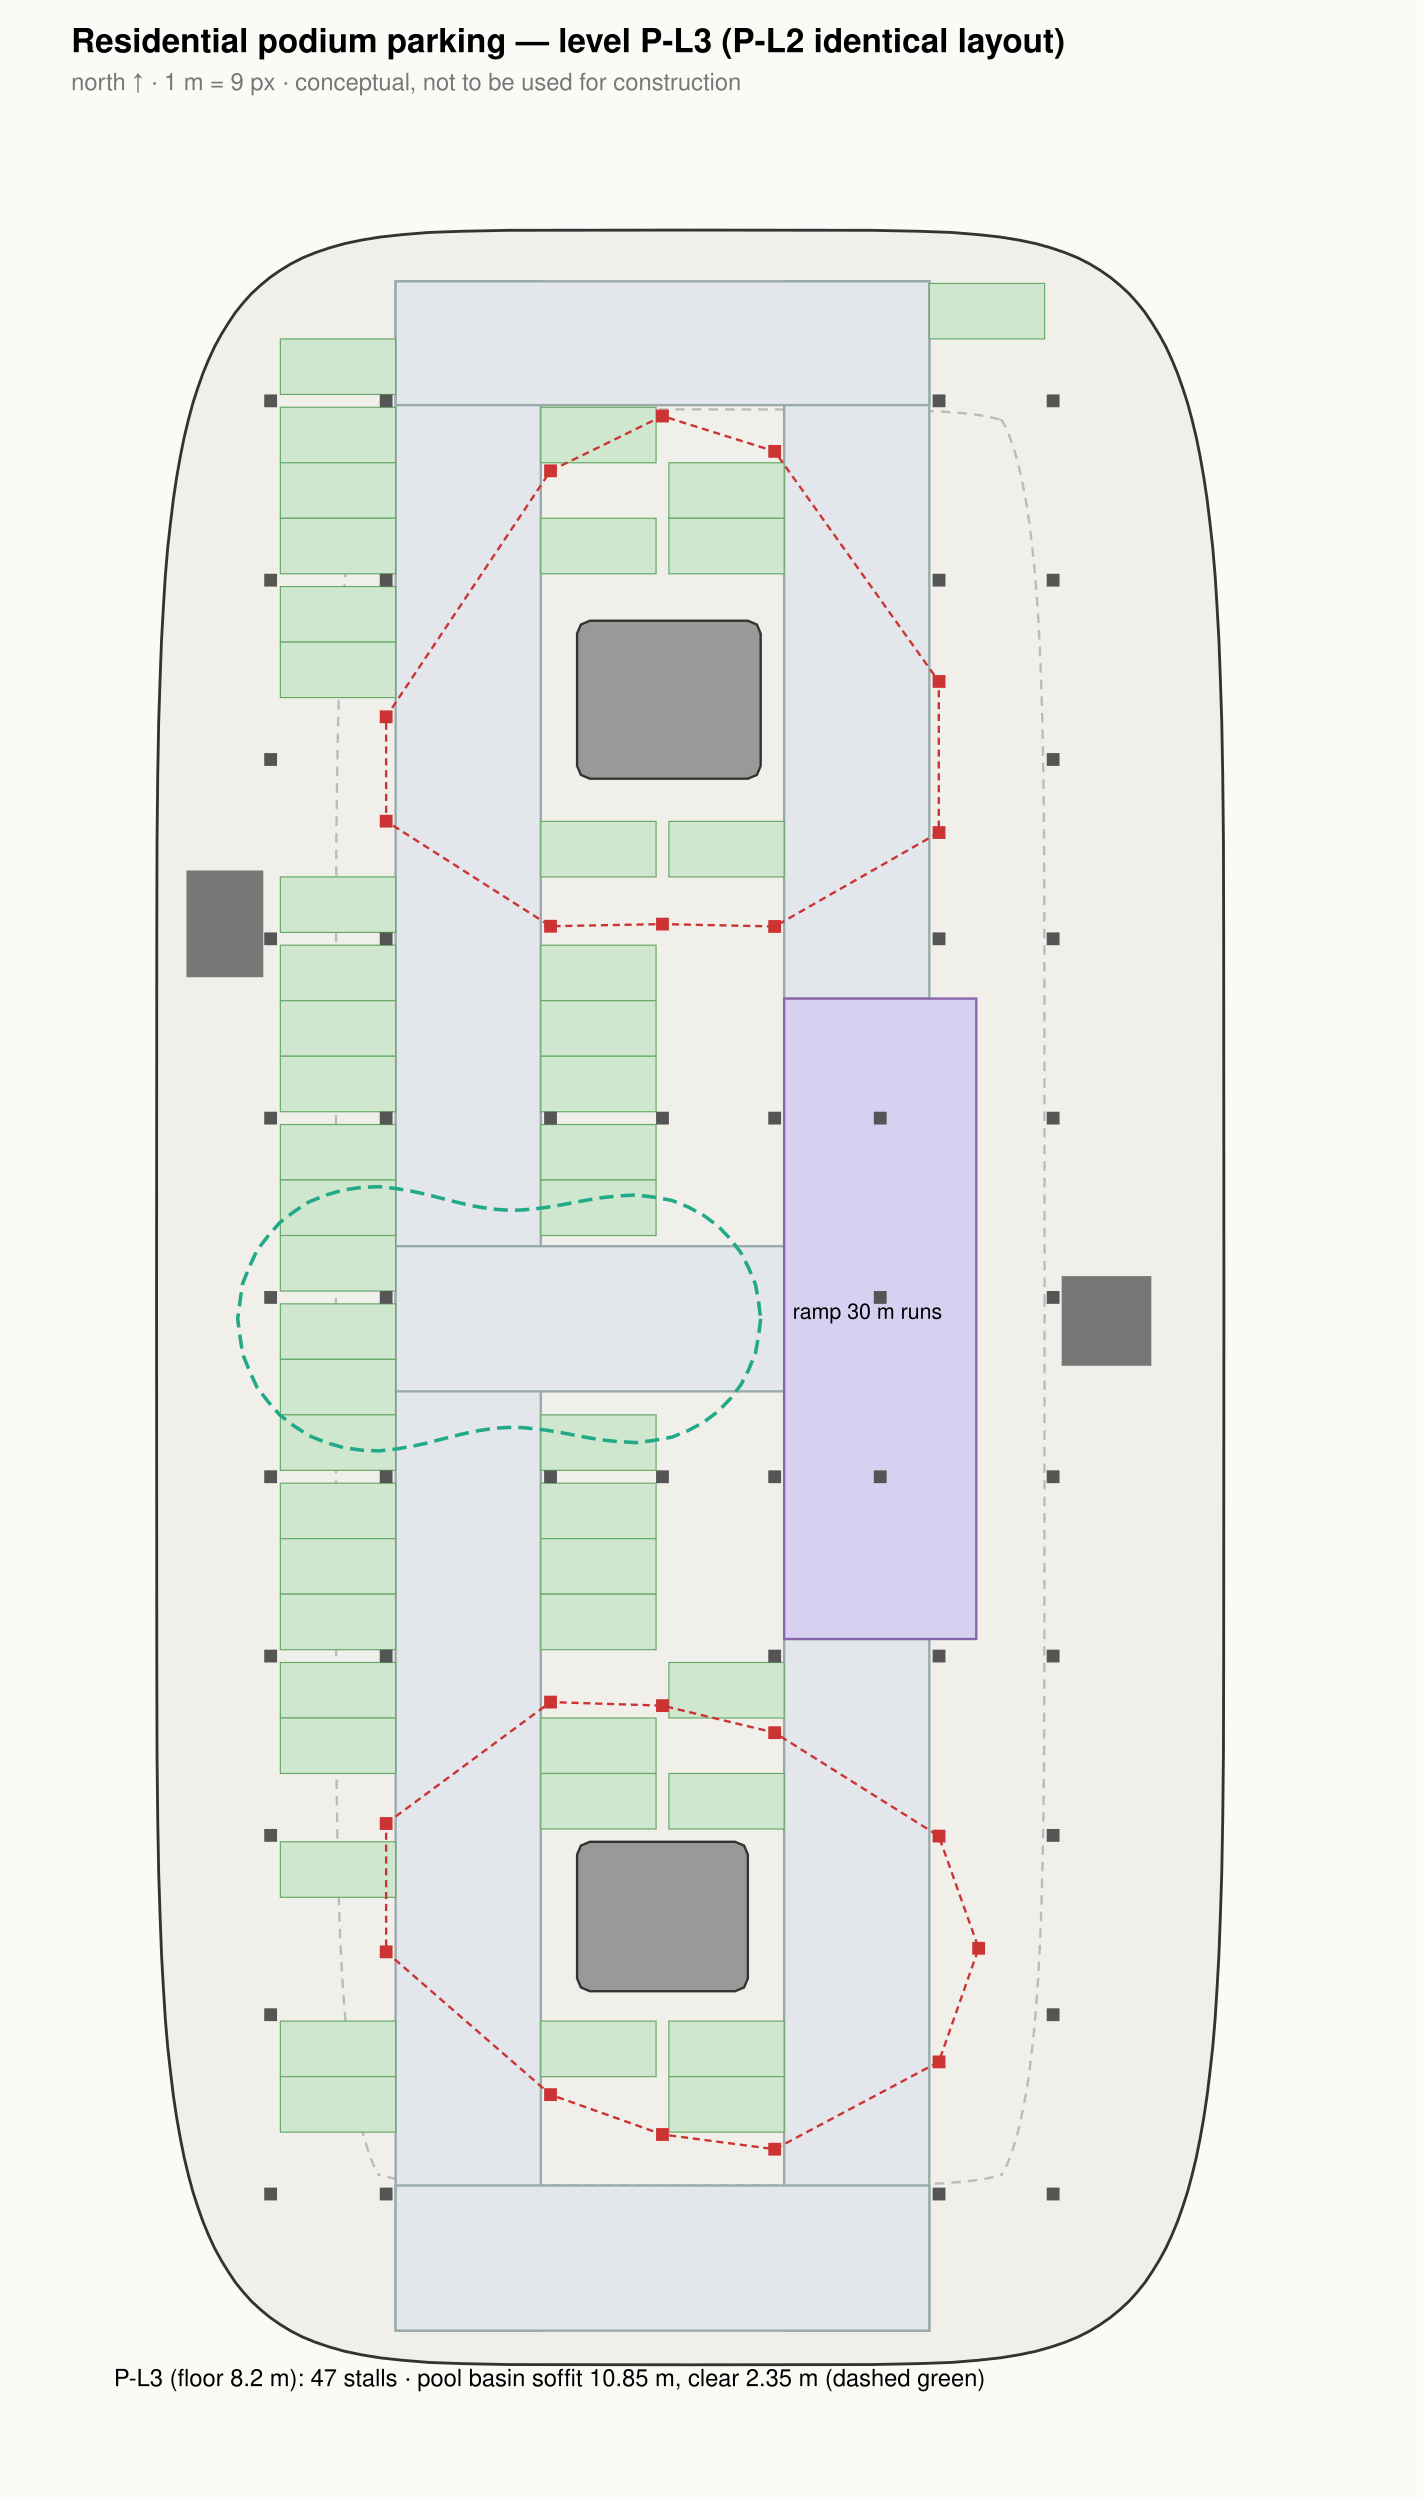
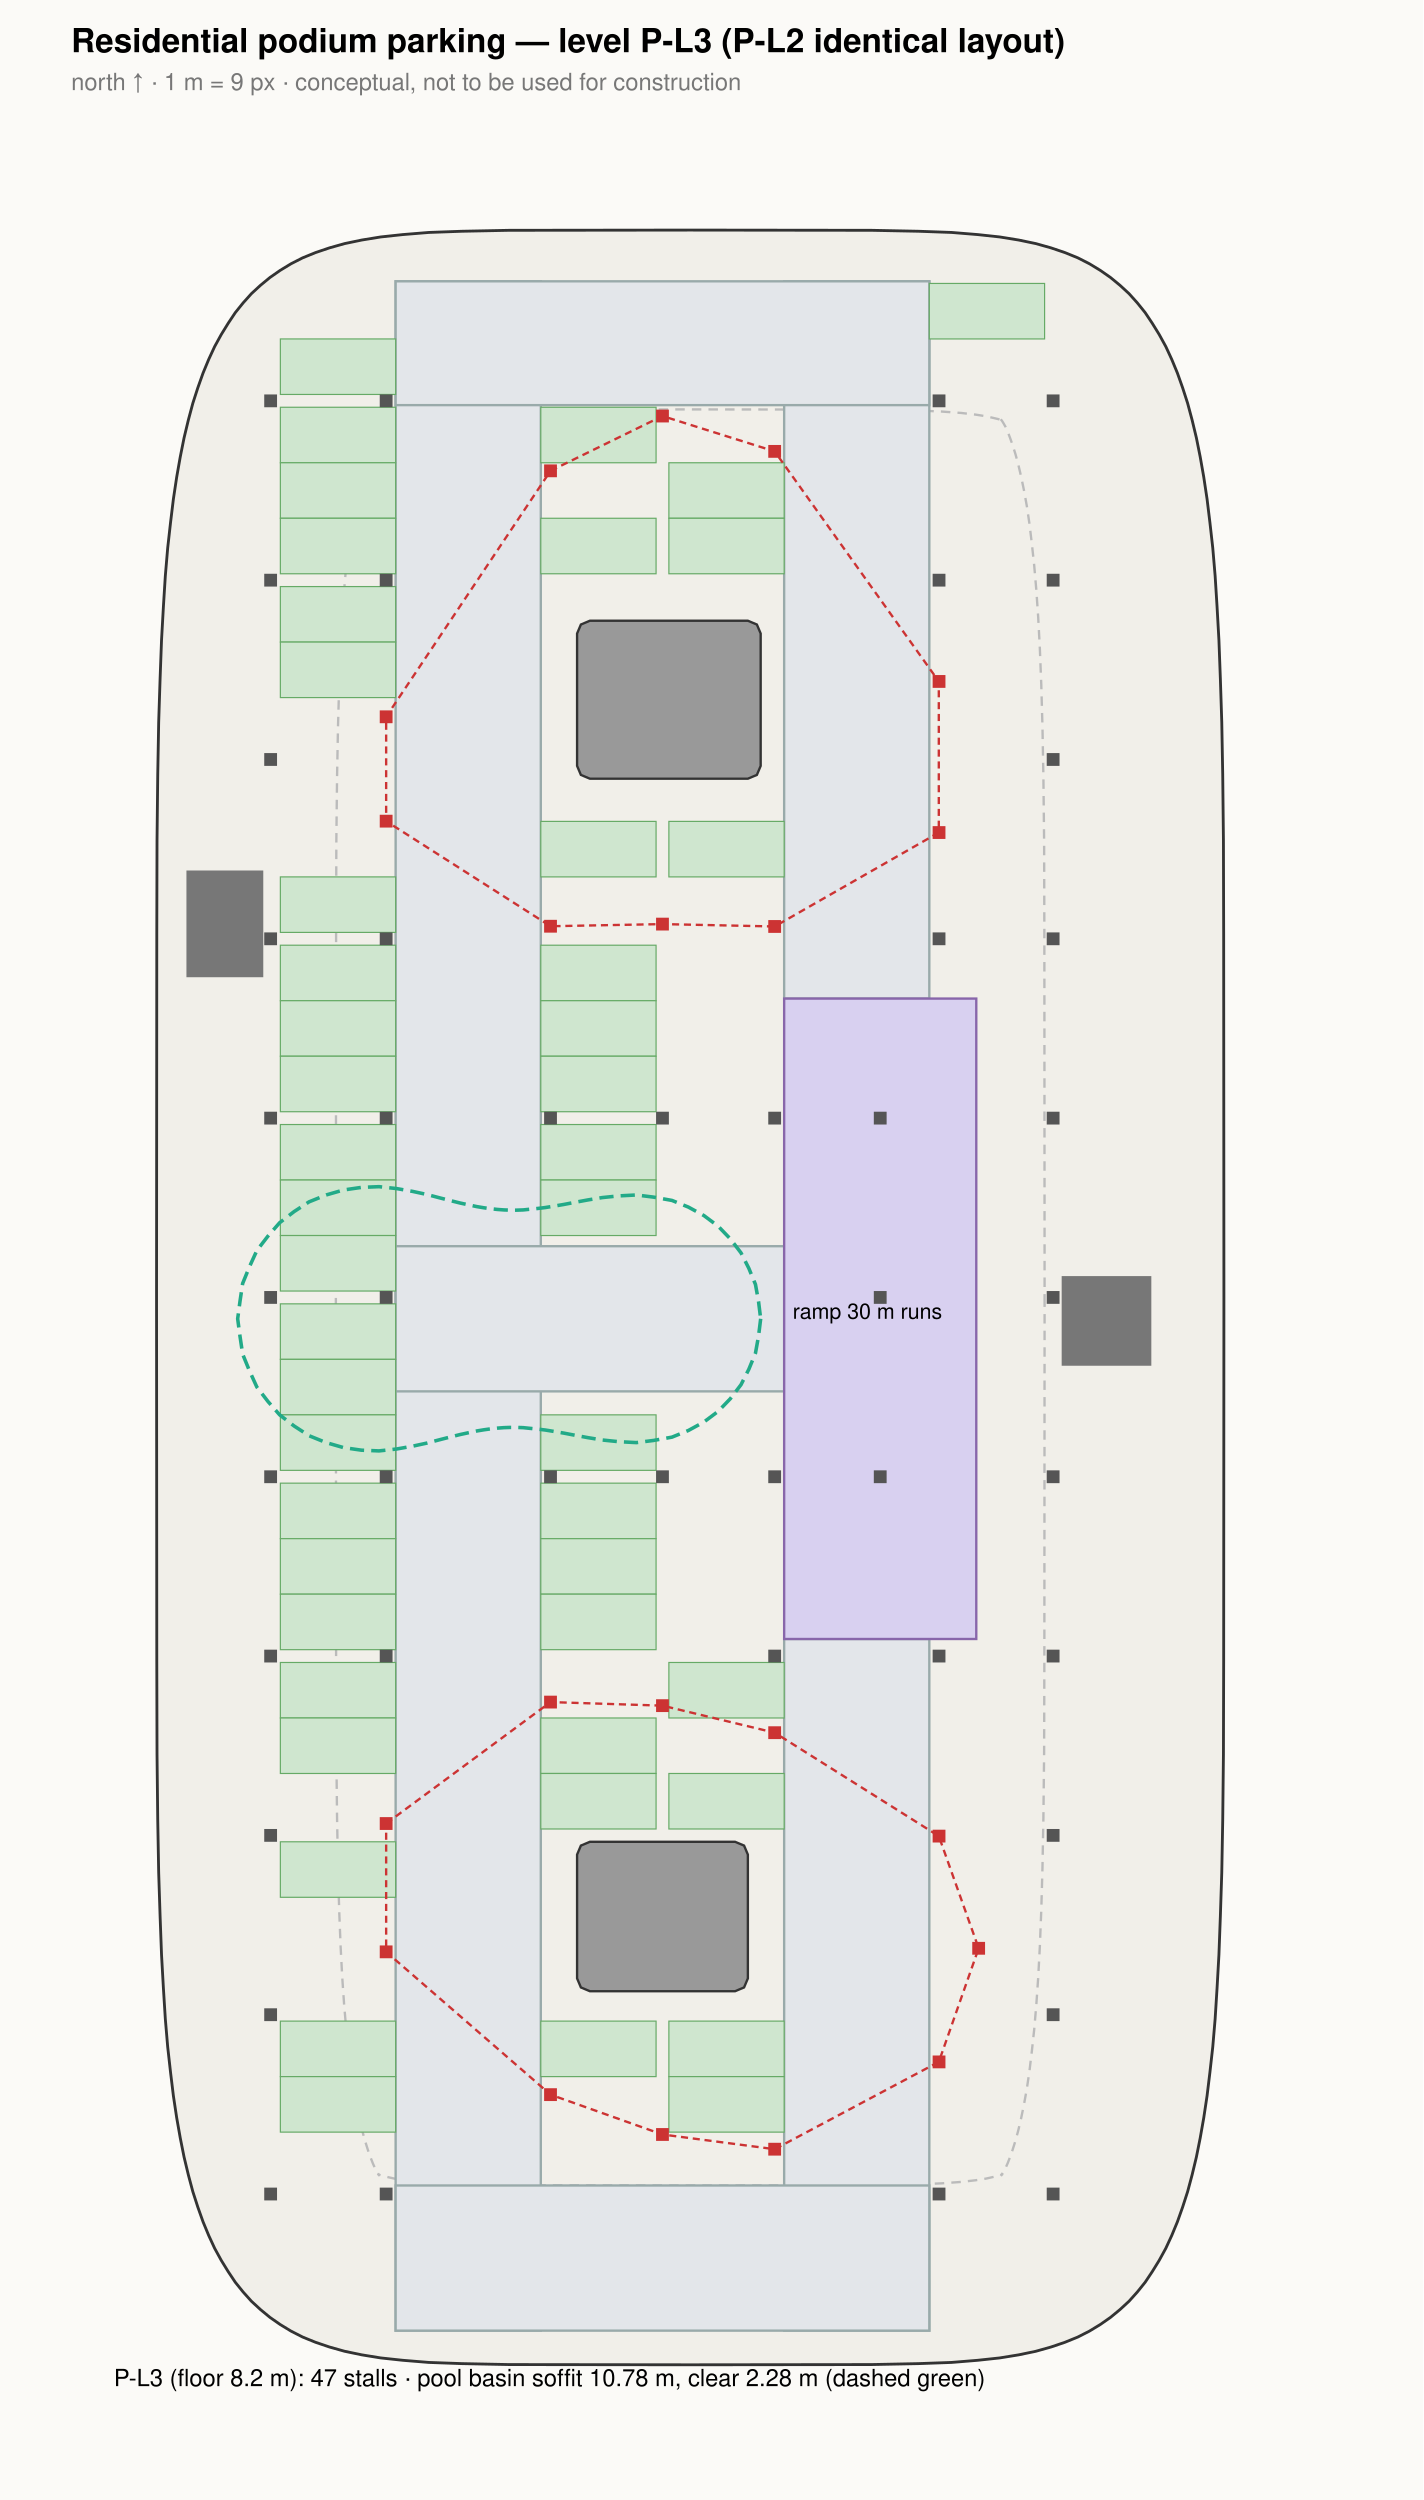
<svg xmlns="http://www.w3.org/2000/svg" width="600" height="1054" viewBox="0 0 600 1054">
  <rect width="100%" height="100%" fill="#fbfaf7" />
  <text x="30" y="22" font-size="14" font-family="Helvetica, Arial" font-weight="bold">Residential podium parking — level P-L3 (P-L2 identical layout)</text>
  <polygon points="516,547 515.9,699.9 515.8,739.6 515.5,767.4 515.1,789.5 514.5,808 513.9,824.1 513.1,838.4 512.3,851.2 511.3,863 510.1,873.7 508.9,883.6 507.5,892.9 506,901.4 504.4,909.4 502.6,916.9 500.7,924 498.6,930.5 496.4,936.7 494,942.5 491.5,947.9 488.7,953 485.8,957.7 482.8,962.2 479.5,966.3 476,970.2 472.2,973.7 468.2,977 463.9,980 459.3,982.8 454.4,985.3 449,987.5 443.1,989.5 436.7,991.3 429.5,992.8 421.5,994.1 412.2,995.1 401.2,996 387.3,996.5 367.5,996.9 291,997 214.5,996.9 194.7,996.5 180.8,996 169.8,995.1 160.5,994.1 152.5,992.8 145.3,991.3 138.9,989.5 133,987.5 127.6,985.3 122.7,982.8 118.1,980 113.8,977 109.8,973.7 106,970.2 102.5,966.3 99.2,962.2 96.2,957.7 93.3,953 90.5,947.9 88,942.5 85.6,936.7 83.4,930.5 81.3,924 79.4,916.9 77.6,909.4 76,901.4 74.5,892.9 73.1,883.6 71.9,873.7 70.7,863 69.7,851.2 68.9,838.4 68.1,824.1 67.5,808 66.9,789.5 66.5,767.4 66.2,739.6 66.1,699.9 66,547 66.1,394.1 66.2,354.4 66.5,326.6 66.9,304.5 67.5,286 68.1,269.9 68.9,255.6 69.7,242.8 70.7,231 71.9,220.3 73.1,210.4 74.5,201.1 76,192.6 77.6,184.6 79.4,177.1 81.3,170 83.4,163.5 85.6,157.3 88,151.5 90.5,146.1 93.3,141 96.2,136.3 99.2,131.8 102.5,127.7 106,123.8 109.8,120.3 113.8,117 118.1,114 122.7,111.2 127.6,108.7 133,106.5 138.9,104.5 145.3,102.7 152.5,101.2 160.5,99.9 169.8,98.9 180.8,98 194.7,97.5 214.5,97.1 291,97 367.5,97.1 387.3,97.5 401.2,98 412.2,98.9 421.5,99.9 429.5,101.2 436.7,102.7 443.1,104.5 449,106.5 454.4,108.7 459.3,111.2 463.9,114 468.2,117 472.2,120.3 476,123.8 479.5,127.7 482.8,131.8 485.8,136.3 488.7,141 491.5,146.1 494,151.5 496.4,157.3 498.6,163.5 500.7,170 502.6,177.1 504.4,184.6 506,192.6 507.5,201.1 508.9,210.4 510.1,220.3 511.3,231 512.3,242.8 513.1,255.6 513.9,269.9 514.5,286 515.1,304.5 515.5,326.6 515.8,354.4 515.9,394.1" fill="#f1efe9" stroke="#333" stroke-width="1.2" />
  <polygon points="440.4,547 440.3,699.8 440.2,739.1 439.9,766.3 439.5,787.7 439,805.4 438.4,820.6 437.7,833.8 436.9,845.4 436,855.8 435,865 434,873.3 432.9,880.7 431.7,887.3 430.5,893.1 429.3,898.2 428.1,902.6 426.9,906.4 425.8,909.5 424.8,912.1 423.9,914.1 423.1,915.5 422.5,916.5 422.1,917 421.9,917.3 422,917.2 422.2,917.1 422.4,916.8 422.7,916.6 422.9,916.5 422.7,916.6 422.1,916.9 420.9,917.3 418.8,917.8 415.7,918.5 411.3,919.2 405.2,919.9 396.9,920.5 385.1,921 366.8,921.3 291,921.4 215.2,921.3 196.9,921 185.1,920.5 176.8,919.9 170.7,919.2 166.3,918.5 163.2,917.8 161.1,917.3 159.9,916.9 159.3,916.6 159.1,916.5 159.3,916.6 159.6,916.8 159.8,917.1 160,917.2 160.1,917.3 159.9,917 159.5,916.5 158.9,915.5 158.1,914.1 157.2,912.1 156.2,909.5 155.1,906.4 153.9,902.6 152.7,898.2 151.5,893.1 150.3,887.3 149.1,880.7 148,873.3 147,865 146,855.8 145.1,845.4 144.3,833.8 143.6,820.6 143,805.4 142.5,787.7 142.1,766.3 141.8,739.1 141.7,699.8 141.6,547 141.7,394.2 141.8,354.9 142.1,327.7 142.5,306.3 143,288.6 143.6,273.4 144.3,260.2 145.1,248.6 146,238.2 147,229 148,220.7 149.1,213.3 150.3,206.7 151.5,200.9 152.7,195.8 153.9,191.4 155.1,187.6 156.2,184.5 157.2,181.9 158.1,179.9 158.9,178.5 159.5,177.5 159.9,177 160.1,176.7 160,176.8 159.8,176.9 159.6,177.2 159.3,177.4 159.1,177.5 159.3,177.4 159.9,177.1 161.1,176.7 163.2,176.2 166.3,175.5 170.7,174.8 176.8,174.1 185.1,173.5 196.9,173 215.2,172.7 291,172.6 366.8,172.7 385.1,173 396.9,173.5 405.2,174.1 411.3,174.8 415.7,175.5 418.8,176.2 420.9,176.7 422.1,177.1 422.7,177.4 422.9,177.5 422.7,177.4 422.4,177.2 422.2,176.9 422,176.8 421.9,176.7 422.1,177 422.5,177.5 423.1,178.5 423.9,179.9 424.8,181.9 425.8,184.5 426.9,187.6 428.1,191.4 429.3,195.8 430.5,200.9 431.7,206.7 432.9,213.3 434,220.7 435,229 436,238.2 436.9,248.6 437.7,260.2 438.4,273.4 439,288.6 439.5,306.3 439.9,327.7 440.2,354.9 440.3,394.2" fill="none" stroke="#bbb" stroke-dasharray="4 3" />
  <rect x="166.8" y="118.6" width="61.2" height="864" fill="#e3e6ea" stroke="#9aa" />
  <rect x="330.6" y="118.6" width="61.2" height="302.4" fill="#e3e6ea" stroke="#9aa" />
  <rect x="330.6" y="691" width="61.2" height="291.6" fill="#e3e6ea" stroke="#9aa" />
  <rect x="166.8" y="118.6" width="225" height="52.2" fill="#e3e6ea" stroke="#9aa" />
  <rect x="166.8" y="921.4" width="225" height="61.2" fill="#e3e6ea" stroke="#9aa" />
  <rect x="166.8" y="525.4" width="163.8" height="61.2" fill="#e3e6ea" stroke="#9aa" />
  <rect x="330.6" y="421" width="81" height="270" fill="#d8d0f0" stroke="#86a" />
  <text x="334.2" y="556" font-size="9" font-family="Helvetica, Arial">ramp 30 m runs</text>
  <rect x="118.2" y="142.9" width="48.6" height="23.4" fill="#cfe6cf" stroke="#6a6" stroke-width="0.5" />
  <rect x="118.2" y="171.7" width="48.6" height="23.4" fill="#cfe6cf" stroke="#6a6" stroke-width="0.5" />
  <rect x="118.2" y="195.1" width="48.6" height="23.4" fill="#cfe6cf" stroke="#6a6" stroke-width="0.5" />
  <rect x="118.2" y="218.5" width="48.6" height="23.4" fill="#cfe6cf" stroke="#6a6" stroke-width="0.5" />
  <rect x="118.2" y="247.3" width="48.6" height="23.4" fill="#cfe6cf" stroke="#6a6" stroke-width="0.5" />
  <rect x="118.2" y="270.7" width="48.6" height="23.4" fill="#cfe6cf" stroke="#6a6" stroke-width="0.5" />
  <rect x="118.2" y="369.7" width="48.6" height="23.4" fill="#cfe6cf" stroke="#6a6" stroke-width="0.5" />
  <rect x="118.2" y="398.5" width="48.6" height="23.4" fill="#cfe6cf" stroke="#6a6" stroke-width="0.5" />
  <rect x="118.2" y="421.9" width="48.6" height="23.4" fill="#cfe6cf" stroke="#6a6" stroke-width="0.5" />
  <rect x="118.2" y="445.3" width="48.6" height="23.4" fill="#cfe6cf" stroke="#6a6" stroke-width="0.5" />
  <rect x="118.2" y="474.1" width="48.6" height="23.4" fill="#cfe6cf" stroke="#6a6" stroke-width="0.5" />
  <rect x="118.2" y="497.5" width="48.6" height="23.4" fill="#cfe6cf" stroke="#6a6" stroke-width="0.5" />
  <rect x="118.2" y="520.9" width="48.6" height="23.4" fill="#cfe6cf" stroke="#6a6" stroke-width="0.5" />
  <rect x="118.2" y="549.7" width="48.6" height="23.4" fill="#cfe6cf" stroke="#6a6" stroke-width="0.5" />
  <rect x="118.2" y="573.1" width="48.6" height="23.4" fill="#cfe6cf" stroke="#6a6" stroke-width="0.5" />
  <rect x="118.2" y="596.5" width="48.6" height="23.4" fill="#cfe6cf" stroke="#6a6" stroke-width="0.5" />
  <rect x="118.2" y="625.3" width="48.6" height="23.4" fill="#cfe6cf" stroke="#6a6" stroke-width="0.5" />
  <rect x="118.2" y="648.7" width="48.6" height="23.4" fill="#cfe6cf" stroke="#6a6" stroke-width="0.5" />
  <rect x="118.2" y="672.1" width="48.6" height="23.4" fill="#cfe6cf" stroke="#6a6" stroke-width="0.5" />
  <rect x="118.2" y="700.9" width="48.6" height="23.4" fill="#cfe6cf" stroke="#6a6" stroke-width="0.5" />
  <rect x="118.2" y="724.3" width="48.6" height="23.4" fill="#cfe6cf" stroke="#6a6" stroke-width="0.5" />
  <rect x="118.2" y="776.5" width="48.6" height="23.4" fill="#cfe6cf" stroke="#6a6" stroke-width="0.5" />
  <rect x="118.2" y="852.1" width="48.6" height="23.4" fill="#cfe6cf" stroke="#6a6" stroke-width="0.5" />
  <rect x="118.2" y="875.5" width="48.6" height="23.4" fill="#cfe6cf" stroke="#6a6" stroke-width="0.5" />
  <rect x="228" y="171.7" width="48.6" height="23.4" fill="#cfe6cf" stroke="#6a6" stroke-width="0.5" />
  <rect x="228" y="218.5" width="48.6" height="23.4" fill="#cfe6cf" stroke="#6a6" stroke-width="0.5" />
  <rect x="228" y="346.3" width="48.6" height="23.4" fill="#cfe6cf" stroke="#6a6" stroke-width="0.5" />
  <rect x="228" y="398.5" width="48.6" height="23.4" fill="#cfe6cf" stroke="#6a6" stroke-width="0.5" />
  <rect x="228" y="421.9" width="48.6" height="23.4" fill="#cfe6cf" stroke="#6a6" stroke-width="0.5" />
  <rect x="228" y="445.3" width="48.6" height="23.4" fill="#cfe6cf" stroke="#6a6" stroke-width="0.5" />
  <rect x="228" y="474.1" width="48.6" height="23.4" fill="#cfe6cf" stroke="#6a6" stroke-width="0.5" />
  <rect x="228" y="497.5" width="48.6" height="23.4" fill="#cfe6cf" stroke="#6a6" stroke-width="0.5" />
  <rect x="228" y="596.5" width="48.6" height="23.4" fill="#cfe6cf" stroke="#6a6" stroke-width="0.5" />
  <rect x="228" y="625.3" width="48.6" height="23.4" fill="#cfe6cf" stroke="#6a6" stroke-width="0.5" />
  <rect x="228" y="648.7" width="48.6" height="23.4" fill="#cfe6cf" stroke="#6a6" stroke-width="0.5" />
  <rect x="228" y="672.1" width="48.6" height="23.4" fill="#cfe6cf" stroke="#6a6" stroke-width="0.5" />
  <rect x="228" y="724.3" width="48.6" height="23.4" fill="#cfe6cf" stroke="#6a6" stroke-width="0.5" />
  <rect x="228" y="747.7" width="48.6" height="23.4" fill="#cfe6cf" stroke="#6a6" stroke-width="0.5" />
  <rect x="228" y="852.1" width="48.6" height="23.4" fill="#cfe6cf" stroke="#6a6" stroke-width="0.5" />
  <rect x="282" y="195.1" width="48.6" height="23.4" fill="#cfe6cf" stroke="#6a6" stroke-width="0.5" />
  <rect x="282" y="218.5" width="48.6" height="23.4" fill="#cfe6cf" stroke="#6a6" stroke-width="0.5" />
  <rect x="282" y="346.3" width="48.6" height="23.4" fill="#cfe6cf" stroke="#6a6" stroke-width="0.5" />
  <rect x="282" y="700.9" width="48.6" height="23.4" fill="#cfe6cf" stroke="#6a6" stroke-width="0.5" />
  <rect x="282" y="747.7" width="48.6" height="23.4" fill="#cfe6cf" stroke="#6a6" stroke-width="0.5" />
  <rect x="282" y="852.1" width="48.6" height="23.4" fill="#cfe6cf" stroke="#6a6" stroke-width="0.5" />
  <rect x="282" y="875.5" width="48.6" height="23.4" fill="#cfe6cf" stroke="#6a6" stroke-width="0.5" />
  <rect x="391.8" y="119.5" width="48.6" height="23.4" fill="#cfe6cf" stroke="#6a6" stroke-width="0.5" />
  <polygon points="315.3,261.7 319.1,263.3 320.7,267.1 320.7,322.9 319.1,326.7 315.3,328.3 248.7,328.3 244.9,326.7 243.3,322.9 243.3,267.1 244.9,263.3 248.7,261.7" fill="#999" stroke="#333" />
  <rect x="229.4" y="195.8" width="5.4" height="5.4" fill="#c33" />
  <rect x="276.6" y="172.7" width="5.4" height="5.4" fill="#c33" />
  <rect x="323.9" y="187.6" width="5.4" height="5.4" fill="#c33" />
  <rect x="393.2" y="284.6" width="5.4" height="5.4" fill="#c33" />
  <rect x="393.2" y="348.3" width="5.4" height="5.4" fill="#c33" />
  <rect x="323.9" y="387.9" width="5.4" height="5.4" fill="#c33" />
  <rect x="276.6" y="386.9" width="5.4" height="5.4" fill="#c33" />
  <rect x="229.4" y="387.8" width="5.4" height="5.4" fill="#c33" />
  <rect x="160.1" y="343.5" width="5.4" height="5.4" fill="#c33" />
  <rect x="160.1" y="299.5" width="5.4" height="5.4" fill="#c33" />
  <polygon points="232.1,198.5 279.3,175.4 326.6,190.3 395.8,287.3 395.8,351 326.6,390.6 279.3,389.6 232.1,390.5 162.8,346.2 162.8,302.2" fill="none" stroke="#c33" stroke-dasharray="3 2" />
  <polygon points="309.9,776.5 313.7,778.1 315.3,781.9 315.3,834.1 313.7,837.9 309.9,839.5 248.7,839.5 244.9,837.9 243.3,834.1 243.3,781.9 244.9,778.1 248.7,776.5" fill="#999" stroke="#333" />
  <rect x="160.1" y="766.1" width="5.4" height="5.4" fill="#c33" />
  <rect x="229.4" y="714.9" width="5.4" height="5.4" fill="#c33" />
  <rect x="276.6" y="716.4" width="5.4" height="5.4" fill="#c33" />
  <rect x="323.9" y="727.8" width="5.4" height="5.4" fill="#c33" />
  <rect x="393.2" y="771.4" width="5.4" height="5.4" fill="#c33" />
  <rect x="409.9" y="818.7" width="5.4" height="5.4" fill="#c33" />
  <rect x="393.2" y="866.6" width="5.4" height="5.4" fill="#c33" />
  <rect x="323.9" y="903.4" width="5.4" height="5.4" fill="#c33" />
  <rect x="276.6" y="897.2" width="5.4" height="5.4" fill="#c33" />
  <rect x="229.4" y="880.4" width="5.4" height="5.4" fill="#c33" />
  <rect x="160.1" y="820.2" width="5.4" height="5.4" fill="#c33" />
  <polygon points="162.8,768.8 232.1,717.6 279.3,719.1 326.6,730.5 395.8,774.1 412.6,821.4 395.8,869.3 326.6,906.1 279.3,899.9 232.1,883.1 162.8,822.9" fill="none" stroke="#c33" stroke-dasharray="3 2" />
  <rect x="111.4" y="166.3" width="5.4" height="5.4" fill="#555" />
  <rect x="111.4" y="241.9" width="5.4" height="5.4" fill="#555" />
  <rect x="111.4" y="317.5" width="5.4" height="5.4" fill="#555" />
  <rect x="111.4" y="393.1" width="5.4" height="5.4" fill="#555" />
  <rect x="111.4" y="468.7" width="5.4" height="5.4" fill="#555" />
  <rect x="111.4" y="544.3" width="5.4" height="5.4" fill="#555" />
  <rect x="111.4" y="619.9" width="5.4" height="5.4" fill="#555" />
  <rect x="111.4" y="695.5" width="5.4" height="5.4" fill="#555" />
  <rect x="111.4" y="771.1" width="5.4" height="5.4" fill="#555" />
  <rect x="111.4" y="846.7" width="5.4" height="5.4" fill="#555" />
  <rect x="111.4" y="922.3" width="5.4" height="5.4" fill="#555" />
  <rect x="160.1" y="166.3" width="5.4" height="5.4" fill="#555" />
  <rect x="160.1" y="241.9" width="5.4" height="5.4" fill="#555" />
  <rect x="160.1" y="393.1" width="5.4" height="5.4" fill="#555" />
  <rect x="160.1" y="468.7" width="5.4" height="5.4" fill="#555" />
  <rect x="160.1" y="544.3" width="5.4" height="5.4" fill="#555" />
  <rect x="160.1" y="619.9" width="5.4" height="5.4" fill="#555" />
  <rect x="160.1" y="695.5" width="5.4" height="5.4" fill="#555" />
  <rect x="160.1" y="922.3" width="5.4" height="5.4" fill="#555" />
  <rect x="229.4" y="468.7" width="5.4" height="5.4" fill="#555" />
  <rect x="229.4" y="619.9" width="5.4" height="5.4" fill="#555" />
  <rect x="276.6" y="468.7" width="5.4" height="5.4" fill="#555" />
  <rect x="276.6" y="619.9" width="5.4" height="5.4" fill="#555" />
  <rect x="323.9" y="468.7" width="5.4" height="5.4" fill="#555" />
  <rect x="323.9" y="619.9" width="5.4" height="5.4" fill="#555" />
  <rect x="323.9" y="695.5" width="5.4" height="5.4" fill="#555" />
  <rect x="368.4" y="468.7" width="5.4" height="5.4" fill="#555" />
  <rect x="368.4" y="544.3" width="5.4" height="5.4" fill="#555" />
  <rect x="368.4" y="619.9" width="5.4" height="5.4" fill="#555" />
  <rect x="393.2" y="166.3" width="5.4" height="5.4" fill="#555" />
  <rect x="393.2" y="241.9" width="5.4" height="5.4" fill="#555" />
  <rect x="393.2" y="393.1" width="5.4" height="5.4" fill="#555" />
  <rect x="393.2" y="695.5" width="5.4" height="5.4" fill="#555" />
  <rect x="393.2" y="922.3" width="5.4" height="5.4" fill="#555" />
  <rect x="441.3" y="166.3" width="5.4" height="5.4" fill="#555" />
  <rect x="441.3" y="241.9" width="5.4" height="5.4" fill="#555" />
  <rect x="441.3" y="317.5" width="5.4" height="5.4" fill="#555" />
  <rect x="441.3" y="393.1" width="5.4" height="5.4" fill="#555" />
  <rect x="441.3" y="468.7" width="5.4" height="5.4" fill="#555" />
  <rect x="441.3" y="544.3" width="5.4" height="5.4" fill="#555" />
  <rect x="441.3" y="619.9" width="5.4" height="5.4" fill="#555" />
  <rect x="441.3" y="695.5" width="5.4" height="5.4" fill="#555" />
  <rect x="441.3" y="771.1" width="5.4" height="5.4" fill="#555" />
  <rect x="441.3" y="846.7" width="5.4" height="5.4" fill="#555" />
  <rect x="441.3" y="922.3" width="5.4" height="5.4" fill="#555" />
  <rect x="447.6" y="538" width="37.8" height="37.8" fill="#777" />
  <rect x="78.6" y="367" width="32.4" height="45" fill="#777" />
  <polygon points="320.7,556 319.8,563.3 318.5,570.5 315.7,577.3 312.4,583.8 307.9,589.7 302.8,595 296.8,599.5 290.2,603.1 283.3,605.9 275.5,607.3 268.3,608.2 260.7,607.8 253.9,607.1 247.8,606.1 242.4,605.1 237.7,604.2 233.6,603.5 229.9,602.9 226.6,602.5 223.5,602.2 220.6,601.9 217.8,601.8 215.1,601.8 212.4,601.9 209.7,602.1 206.9,602.4 204,602.8 201,603.3 197.7,604 194,604.8 190,605.8 185.3,607 180,608.4 174,609.7 167.2,610.9 159.8,611.7 152.4,611.4 144.8,610.3 137.5,608.2 130.3,605.3 124,601.2 117.9,596.5 113,590.9 108.3,584.8 105.2,578 102.3,570.9 101.2,563.5 100.2,556 101.2,548.5 102.3,541.1 105.2,534 108.3,527.2 113,521.1 117.9,515.5 124,510.8 130.3,506.7 137.5,503.8 144.8,501.7 152.4,500.6 159.8,500.3 167.2,501.1 174,502.3 180,503.6 185.3,505 190,506.2 194,507.2 197.7,508 201,508.7 204,509.2 206.9,509.6 209.7,509.9 212.4,510.1 215.1,510.2 217.8,510.2 220.6,510.1 223.5,509.8 226.6,509.5 229.9,509.1 233.6,508.5 237.7,507.8 242.4,506.9 247.8,505.9 253.9,504.9 260.7,504.2 268.3,503.8 275.5,504.7 283.3,506.1 290.2,508.9 296.8,512.5 302.8,517 307.9,522.3 312.4,528.2 315.7,534.7 318.5,541.5 319.8,548.7" fill="none" stroke="#2a8" stroke-width="1.5" stroke-dasharray="6 3" />
-   <text x="48" y="1006" font-size="10" font-family="Helvetica, Arial">P-L3 (floor 8.2 m): 47 stalls · pool basin soffit 10.85 m, clear 2.35 m (dashed green)</text>
+   <text x="48" y="1006" font-size="10" font-family="Helvetica, Arial">P-L3 (floor 8.2 m): 47 stalls · pool basin soffit 10.78 m, clear 2.28 m (dashed green)</text>
  <text x="30" y="38" font-size="10" font-family="Helvetica, Arial" fill="#777">north ↑ · 1 m = 9 px · conceptual, not to be used for construction</text>
</svg>
